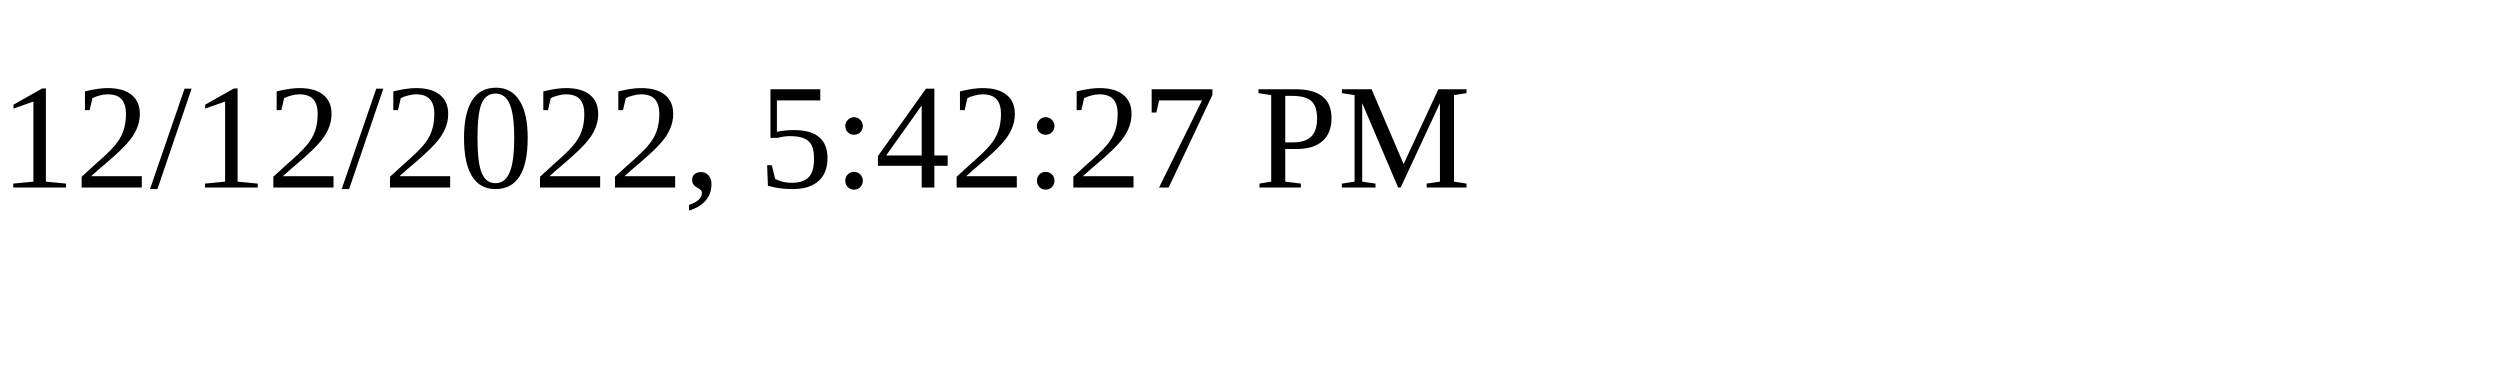
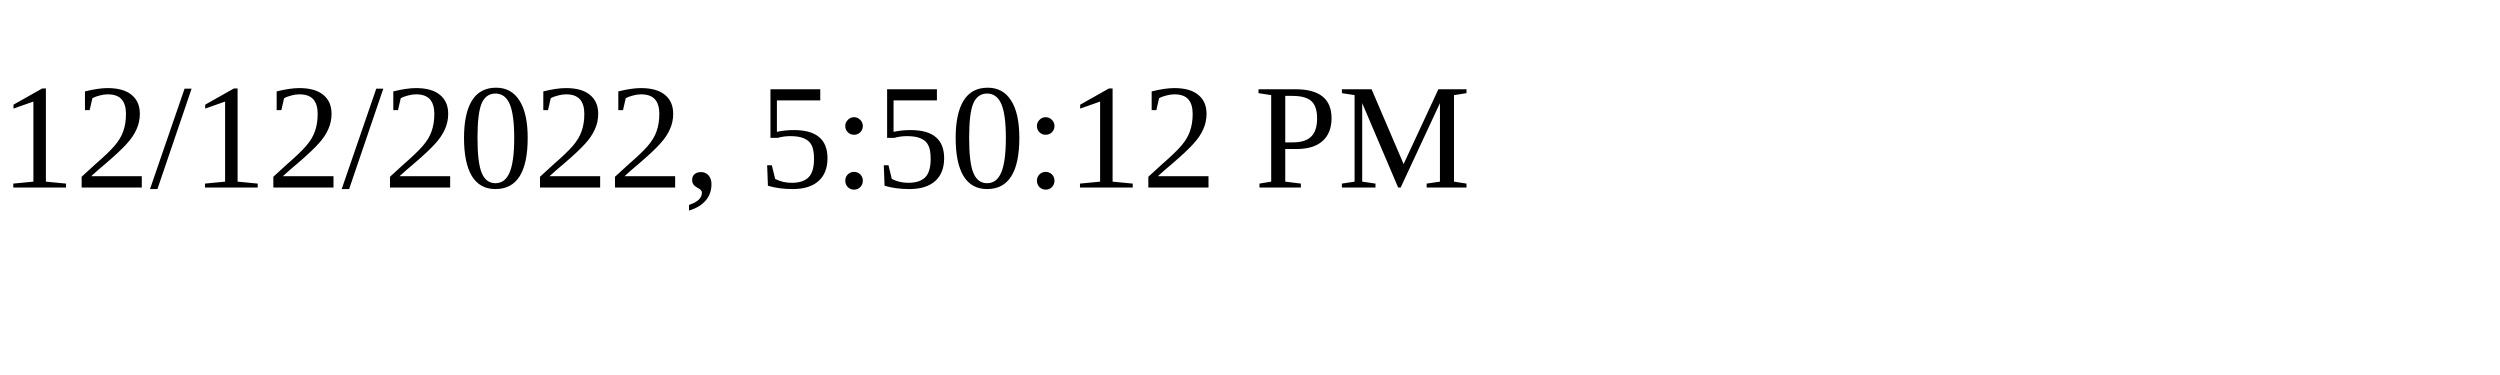
<svg xmlns="http://www.w3.org/2000/svg" height="30" width="200">
-   <text x="0" y="15">12/12/2022, 5:42:27 PM</text>
+   <text x="0" y="15">12/12/2022, 5:50:12 PM</text>
</svg>
